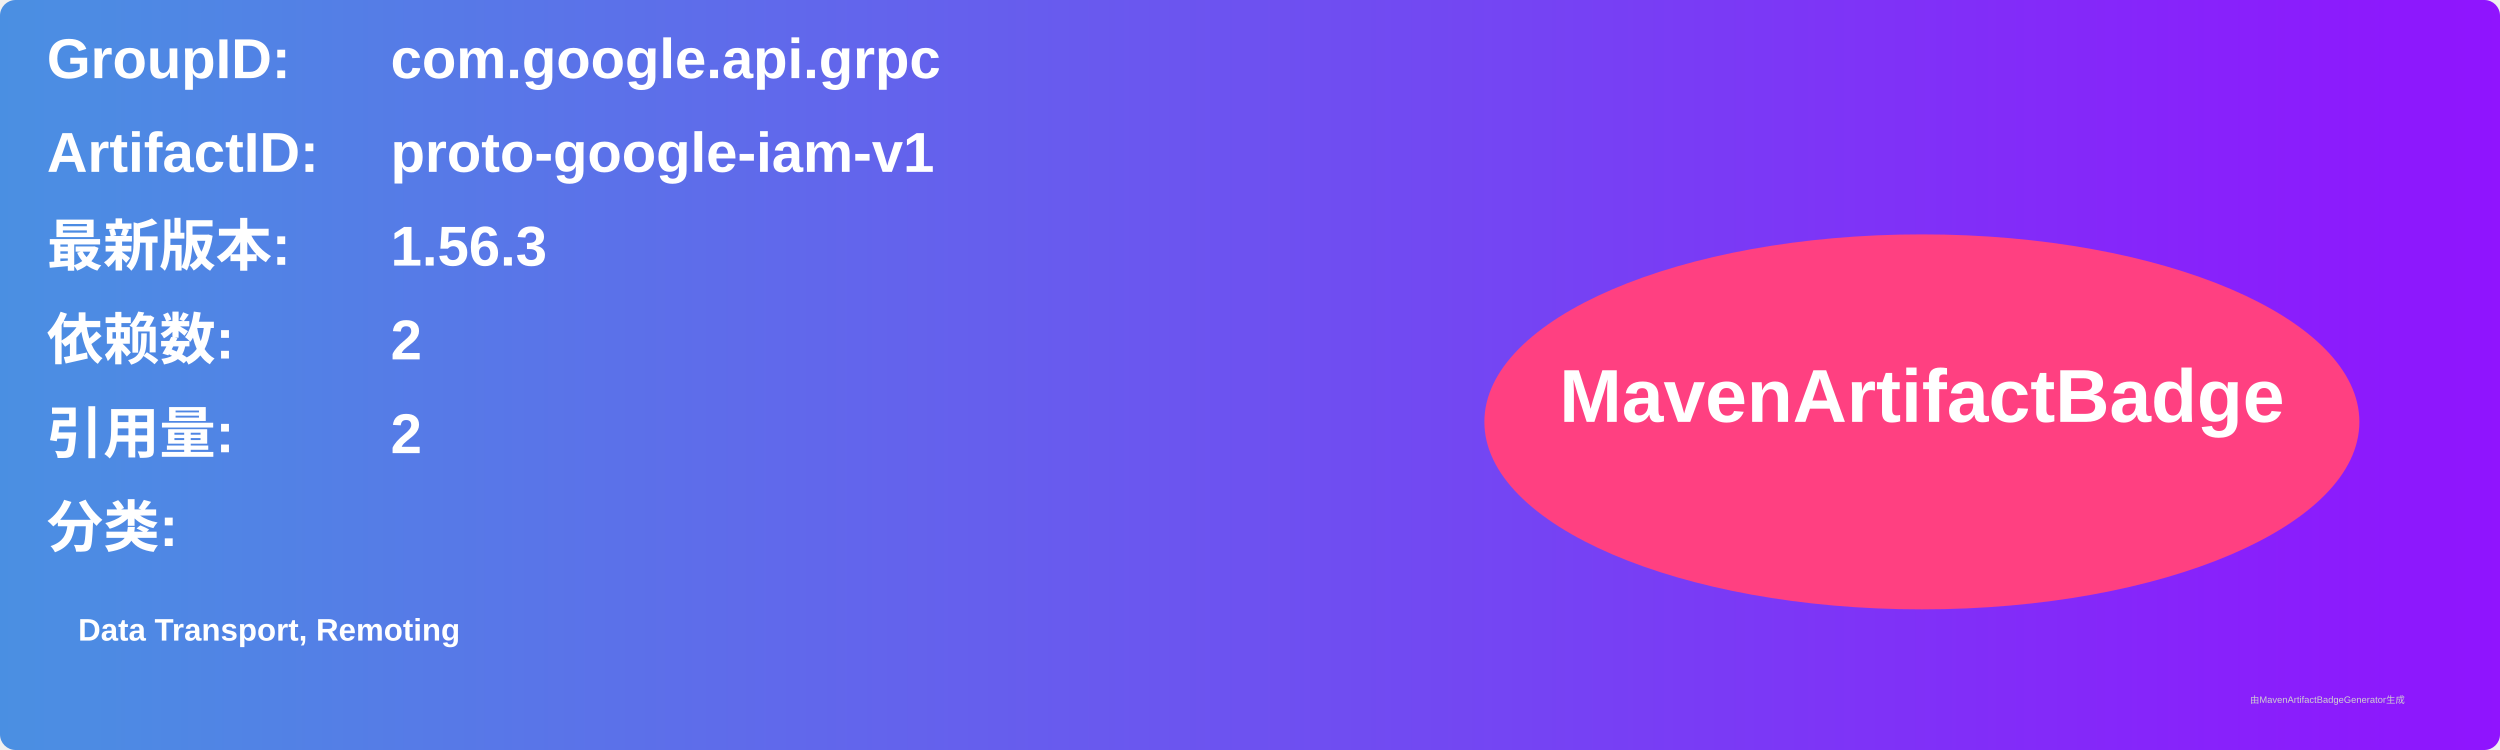
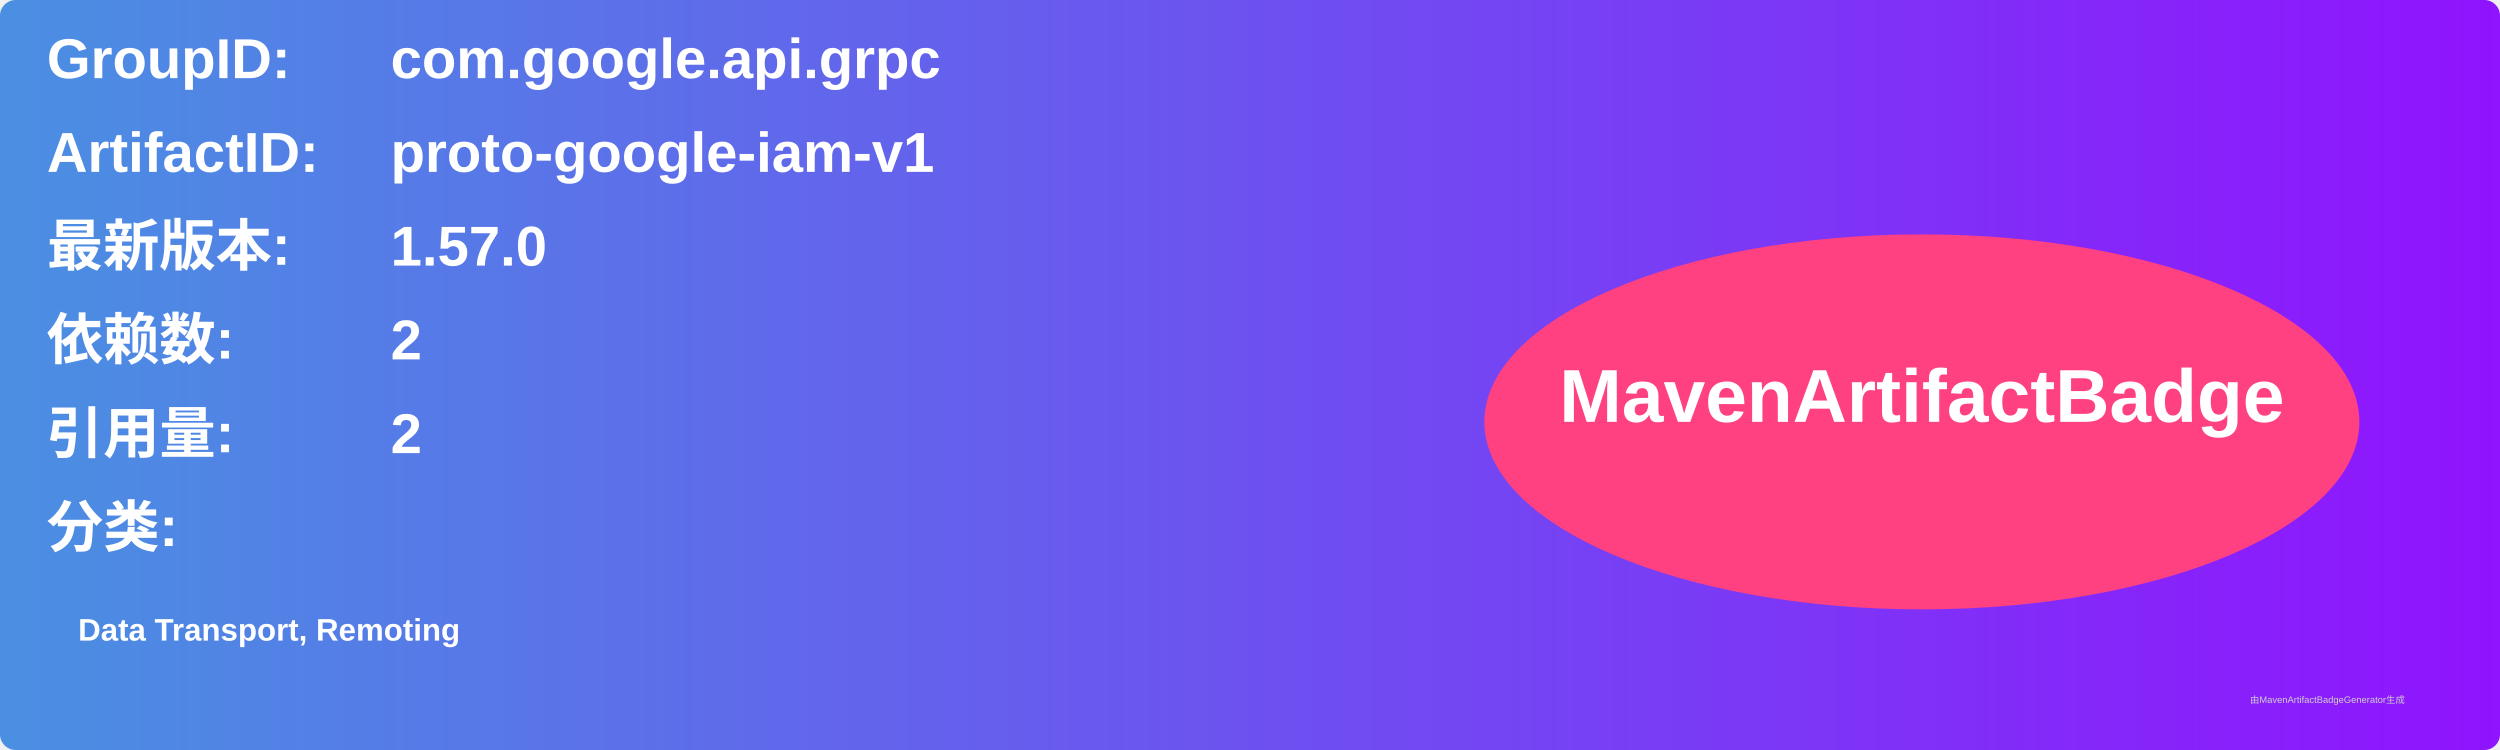
<svg xmlns="http://www.w3.org/2000/svg" width="800" height="240" viewBox="0 0 800 240">
  <linearGradient id="grad" x1="0%" y1="0%" x2="100%" y2="0%">
    <stop offset="0%" stop-color="#4a90e2" />
    <stop offset="100%" stop-color="#9013fe" />
  </linearGradient>
  <rect width="100%" height="100%" rx="5" ry="5" fill="url(#grad)" />
  <g transform="translate(15, 15)">
    <text x="0" y="10" font-family="Arial" font-size="18" fill="white" font-weight="bold" width="260">GroupID:</text>
    <text x="110" y="10" font-family="Arial" font-size="18" fill="white" font-weight="bold" width="460">com.google.api.grpc</text>
    <text x="0" y="40" font-family="Arial" font-size="18" fill="white" font-weight="bold" width="260">ArtifactID:</text>
    <text x="110" y="40" font-family="Arial" font-size="18" fill="white" font-weight="bold" width="460">proto-google-iam-v1</text>
    <text x="0" y="70" font-family="Arial" font-size="18" fill="white" font-weight="bold">最新版本:</text>
    <text x="110" y="70" font-family="Arial" font-size="18" fill="white" font-weight="bold">
-       <tspan font-weight="bold">1.56.3</tspan>
+       <tspan font-weight="bold">1.57.0</tspan>
    </text>
    <text x="0" y="100" font-family="Arial" font-size="18" fill="white" font-weight="bold">依赖数: </text>
    <text x="110" y="100" font-family="Arial" font-size="18" fill="white">
      <tspan font-weight="bold">2</tspan>
    </text>
    <text x="0" y="130" font-family="Arial" font-size="18" fill="white" font-weight="bold">引用量: </text>
    <text x="110" y="130" font-family="Arial" font-size="18" fill="white">
      <tspan font-weight="bold">2</tspan>
    </text>
    <text x="0" y="160" font-family="Arial" font-size="18" fill="white" font-weight="bold">分类:</text>
    <text x="10" y="190" font-family="Arial" font-size="10" fill="white">
      <tspan font-weight="bold">Data Transport, Remoting</tspan>
    </text>
    <ellipse cx="600" cy="120" rx="140" ry="60" fill="#ff4081" />
    <text x="600" y="120" text-anchor="middle" font-family="Arial" font-size="24" fill="white" font-weight="bold">MavenArtifactBadge</text>
  </g>
  <text x="720" y="225" font-family="Arial" font-size="3" fill="#d0d0d0">由MavenArtifactBadgeGenerator生成</text>
</svg>
